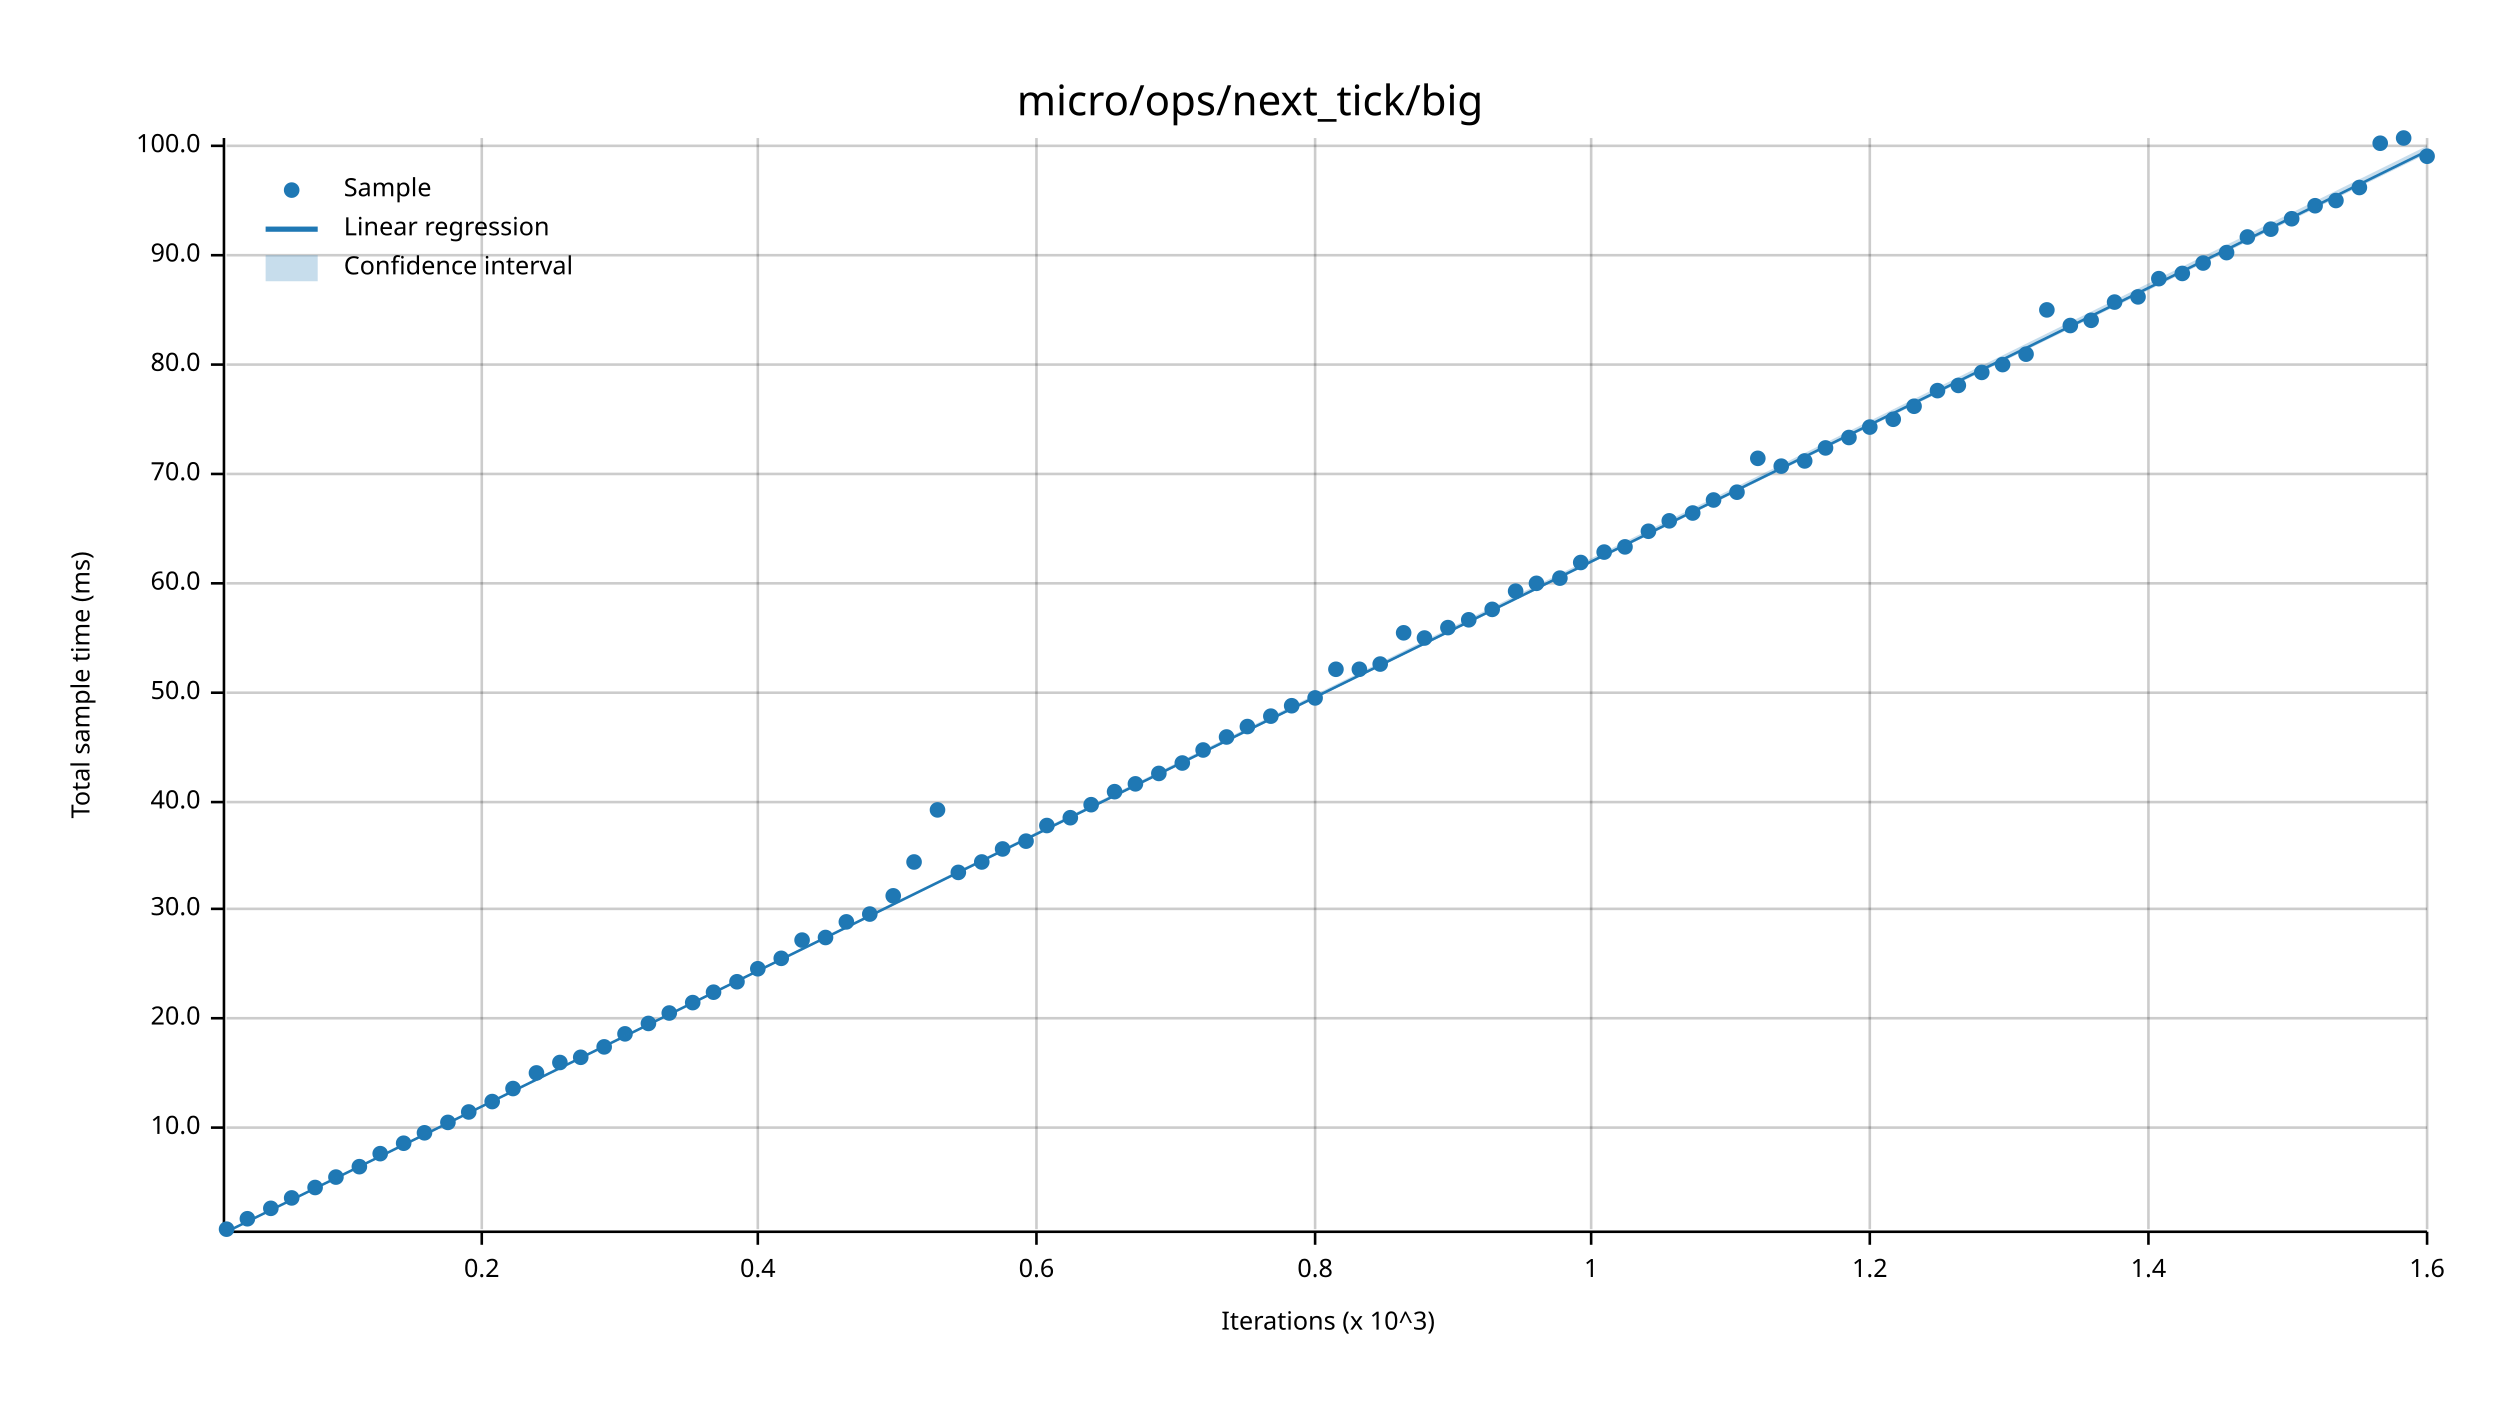
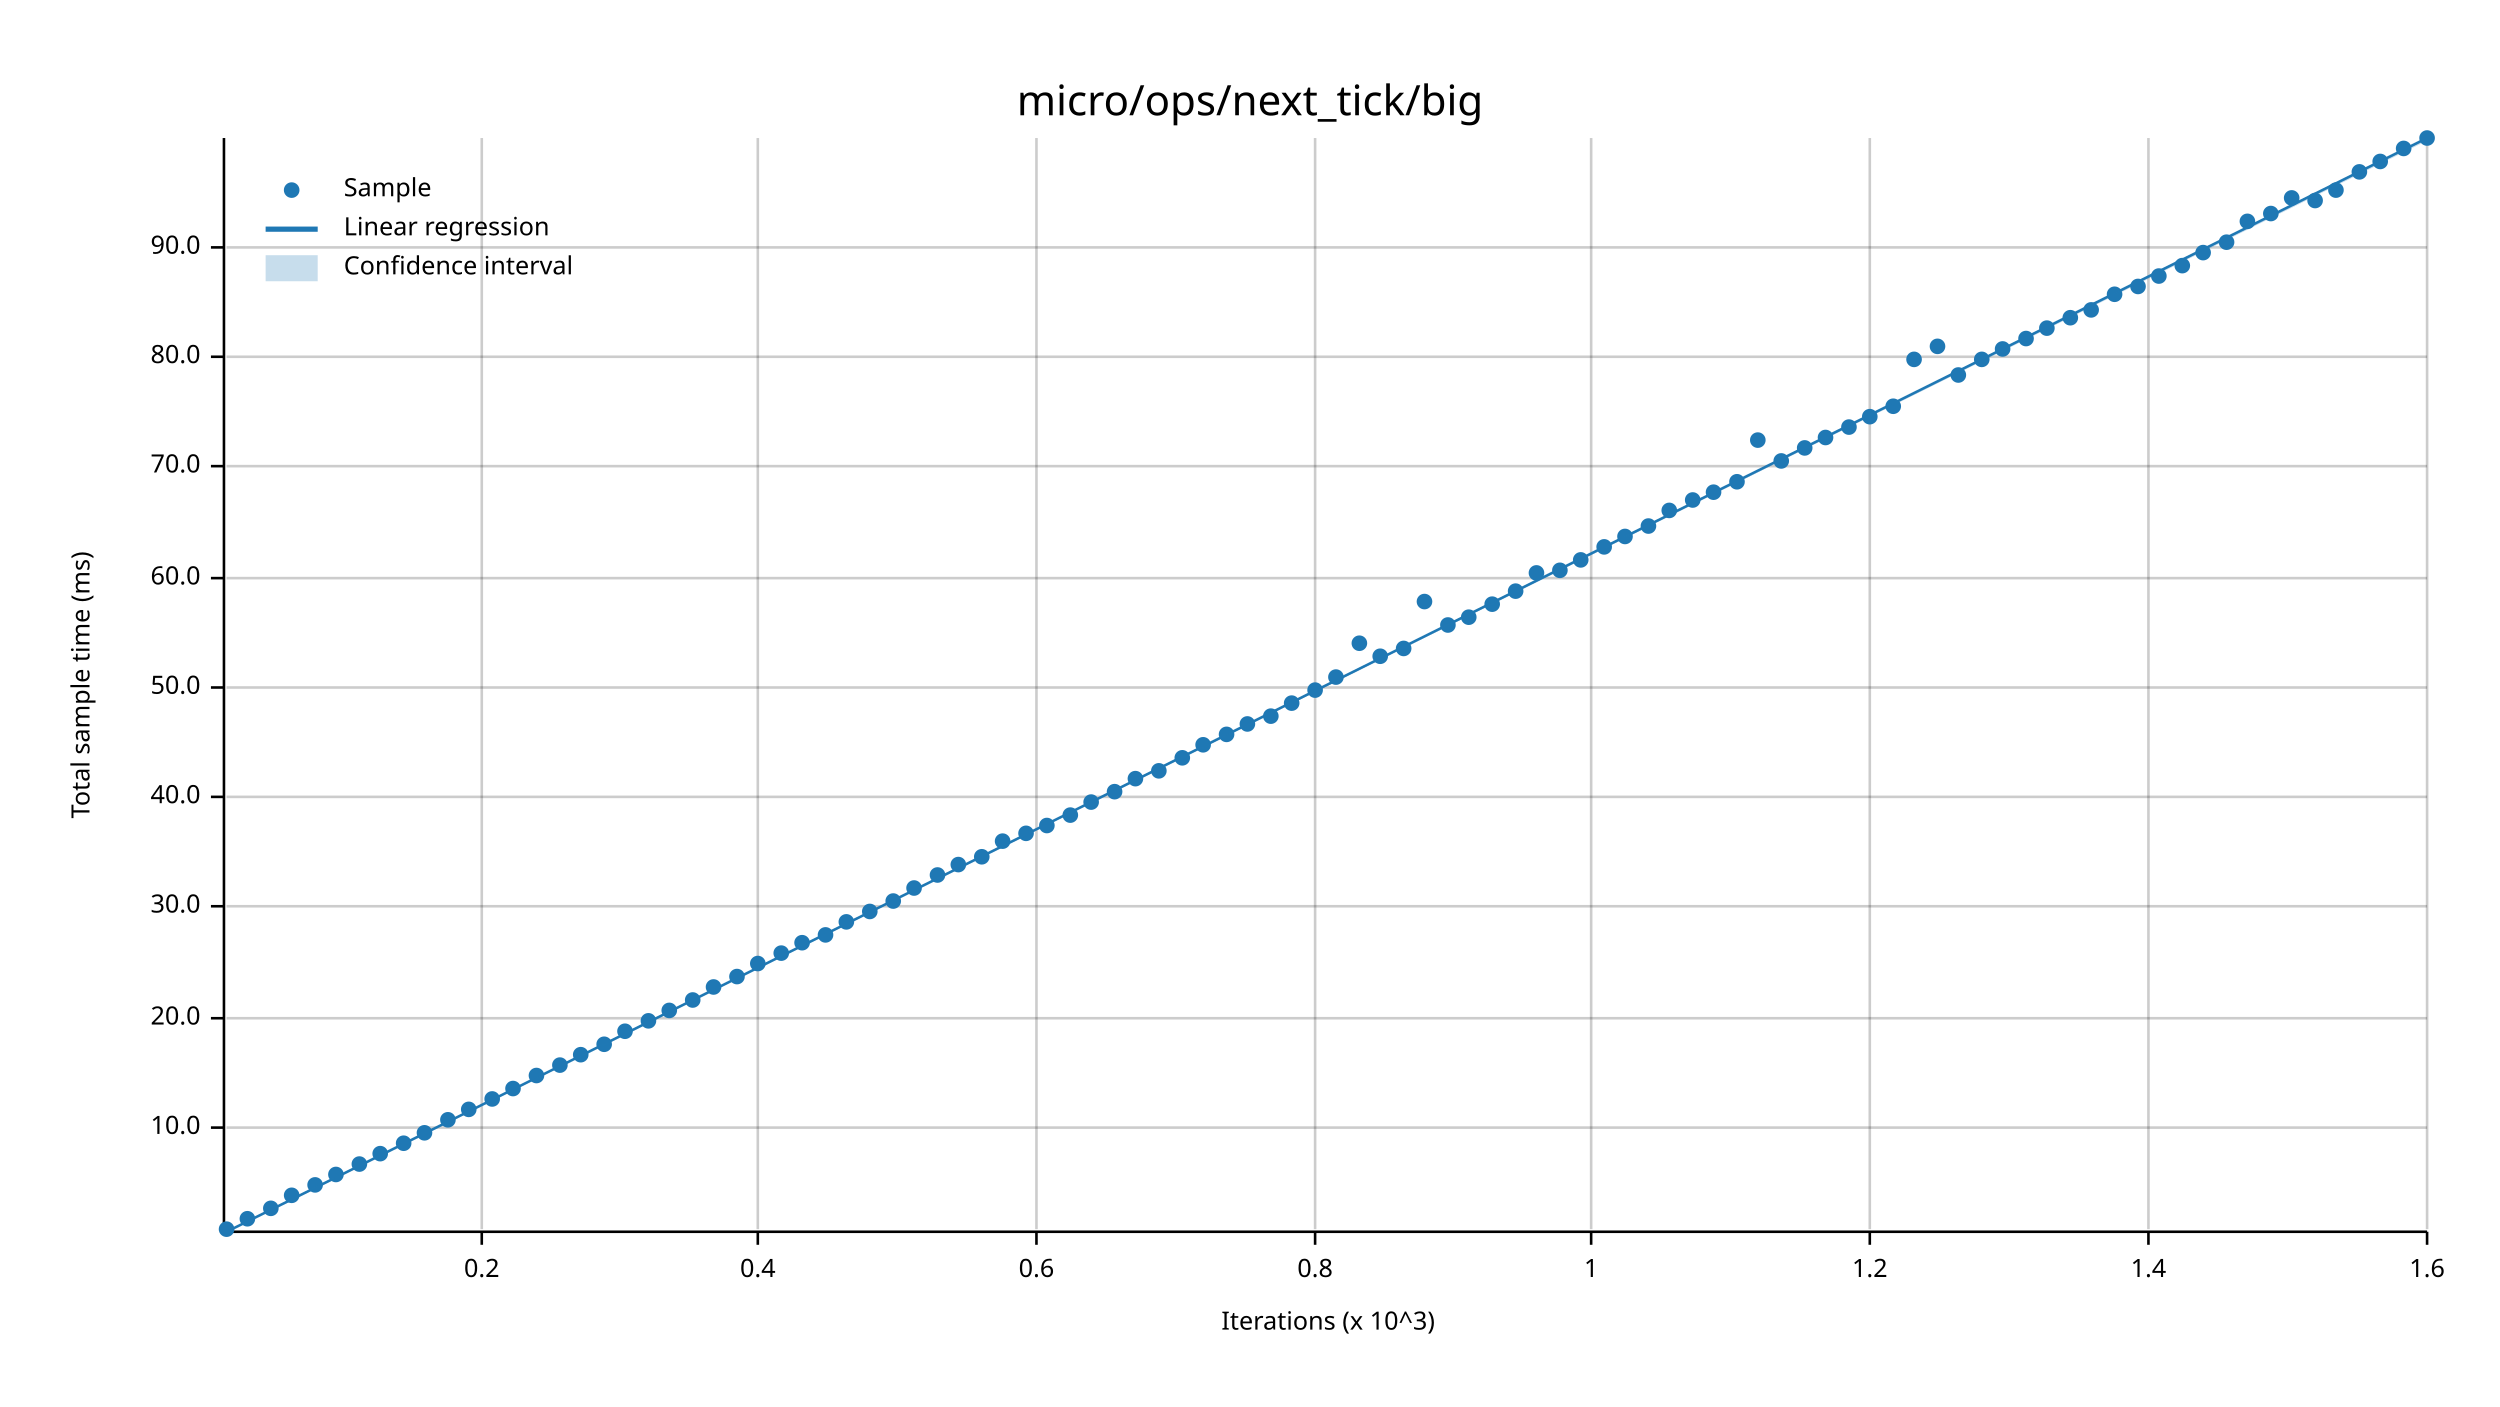
<svg xmlns="http://www.w3.org/2000/svg" width="960" height="540" viewBox="0 0 960 540">
  <text x="480" y="32" dy="0.76em" text-anchor="middle" font-family="sans-serif" font-size="16.129" opacity="1" fill="#000000">
micro/ops/next_tick/big
</text>
  <text x="27" y="263" dy="0.76em" text-anchor="middle" font-family="sans-serif" font-size="9.677" opacity="1" fill="#000000" transform="rotate(270, 27, 263)">
Total sample time (ms)
</text>
  <text x="510" y="513" dy="-0.5ex" text-anchor="middle" font-family="sans-serif" font-size="9.677" opacity="1" fill="#000000">
Iterations (x 10^3)
</text>
  <line opacity="0.2" stroke="#000000" stroke-width="1" x1="185" y1="472" x2="185" y2="53" />
  <line opacity="0.2" stroke="#000000" stroke-width="1" x1="291" y1="472" x2="291" y2="53" />
  <line opacity="0.2" stroke="#000000" stroke-width="1" x1="398" y1="472" x2="398" y2="53" />
  <line opacity="0.2" stroke="#000000" stroke-width="1" x1="505" y1="472" x2="505" y2="53" />
  <line opacity="0.2" stroke="#000000" stroke-width="1" x1="611" y1="472" x2="611" y2="53" />
  <line opacity="0.2" stroke="#000000" stroke-width="1" x1="718" y1="472" x2="718" y2="53" />
  <line opacity="0.2" stroke="#000000" stroke-width="1" x1="825" y1="472" x2="825" y2="53" />
  <line opacity="0.2" stroke="#000000" stroke-width="1" x1="932" y1="472" x2="932" y2="53" />
  <line opacity="0.2" stroke="#000000" stroke-width="1" x1="87" y1="433" x2="932" y2="433" />
  <line opacity="0.2" stroke="#000000" stroke-width="1" x1="87" y1="391" x2="932" y2="391" />
-   <line opacity="0.2" stroke="#000000" stroke-width="1" x1="87" y1="349" x2="932" y2="349" />
-   <line opacity="0.2" stroke="#000000" stroke-width="1" x1="87" y1="308" x2="932" y2="308" />
-   <line opacity="0.2" stroke="#000000" stroke-width="1" x1="87" y1="266" x2="932" y2="266" />
-   <line opacity="0.2" stroke="#000000" stroke-width="1" x1="87" y1="224" x2="932" y2="224" />
-   <line opacity="0.2" stroke="#000000" stroke-width="1" x1="87" y1="182" x2="932" y2="182" />
-   <line opacity="0.2" stroke="#000000" stroke-width="1" x1="87" y1="140" x2="932" y2="140" />
-   <line opacity="0.2" stroke="#000000" stroke-width="1" x1="87" y1="98" x2="932" y2="98" />
-   <line opacity="0.2" stroke="#000000" stroke-width="1" x1="87" y1="56" x2="932" y2="56" />
+   <line opacity="0.2" stroke="#000000" stroke-width="1" x1="87" y1="348" x2="932" y2="348" />
+   <line opacity="0.2" stroke="#000000" stroke-width="1" x1="87" y1="306" x2="932" y2="306" />
+   <line opacity="0.2" stroke="#000000" stroke-width="1" x1="87" y1="264" x2="932" y2="264" />
+   <line opacity="0.2" stroke="#000000" stroke-width="1" x1="87" y1="222" x2="932" y2="222" />
+   <line opacity="0.2" stroke="#000000" stroke-width="1" x1="87" y1="179" x2="932" y2="179" />
+   <line opacity="0.2" stroke="#000000" stroke-width="1" x1="87" y1="137" x2="932" y2="137" />
+   <line opacity="0.2" stroke="#000000" stroke-width="1" x1="87" y1="95" x2="932" y2="95" />
  <polyline fill="none" opacity="1" stroke="#000000" stroke-width="1" points="86,53 86,472 " />
  <text x="77" y="433" dy="0.5ex" text-anchor="end" font-family="sans-serif" font-size="9.677" opacity="1" fill="#000000">
10.0
</text>
  <polyline fill="none" opacity="1" stroke="#000000" stroke-width="1" points="81,433 86,433 " />
  <text x="77" y="391" dy="0.5ex" text-anchor="end" font-family="sans-serif" font-size="9.677" opacity="1" fill="#000000">
20.0
</text>
  <polyline fill="none" opacity="1" stroke="#000000" stroke-width="1" points="81,391 86,391 " />
-   <text x="77" y="349" dy="0.5ex" text-anchor="end" font-family="sans-serif" font-size="9.677" opacity="1" fill="#000000">
+   <text x="77" y="348" dy="0.5ex" text-anchor="end" font-family="sans-serif" font-size="9.677" opacity="1" fill="#000000">
30.0
</text>
-   <polyline fill="none" opacity="1" stroke="#000000" stroke-width="1" points="81,349 86,349 " />
-   <text x="77" y="308" dy="0.5ex" text-anchor="end" font-family="sans-serif" font-size="9.677" opacity="1" fill="#000000">
+   <polyline fill="none" opacity="1" stroke="#000000" stroke-width="1" points="81,348 86,348 " />
+   <text x="77" y="306" dy="0.5ex" text-anchor="end" font-family="sans-serif" font-size="9.677" opacity="1" fill="#000000">
40.0
</text>
-   <polyline fill="none" opacity="1" stroke="#000000" stroke-width="1" points="81,308 86,308 " />
-   <text x="77" y="266" dy="0.5ex" text-anchor="end" font-family="sans-serif" font-size="9.677" opacity="1" fill="#000000">
+   <polyline fill="none" opacity="1" stroke="#000000" stroke-width="1" points="81,306 86,306 " />
+   <text x="77" y="264" dy="0.5ex" text-anchor="end" font-family="sans-serif" font-size="9.677" opacity="1" fill="#000000">
50.0
</text>
-   <polyline fill="none" opacity="1" stroke="#000000" stroke-width="1" points="81,266 86,266 " />
-   <text x="77" y="224" dy="0.5ex" text-anchor="end" font-family="sans-serif" font-size="9.677" opacity="1" fill="#000000">
+   <polyline fill="none" opacity="1" stroke="#000000" stroke-width="1" points="81,264 86,264 " />
+   <text x="77" y="222" dy="0.5ex" text-anchor="end" font-family="sans-serif" font-size="9.677" opacity="1" fill="#000000">
60.0
</text>
-   <polyline fill="none" opacity="1" stroke="#000000" stroke-width="1" points="81,224 86,224 " />
-   <text x="77" y="182" dy="0.5ex" text-anchor="end" font-family="sans-serif" font-size="9.677" opacity="1" fill="#000000">
+   <polyline fill="none" opacity="1" stroke="#000000" stroke-width="1" points="81,222 86,222 " />
+   <text x="77" y="179" dy="0.5ex" text-anchor="end" font-family="sans-serif" font-size="9.677" opacity="1" fill="#000000">
70.0
</text>
-   <polyline fill="none" opacity="1" stroke="#000000" stroke-width="1" points="81,182 86,182 " />
-   <text x="77" y="140" dy="0.5ex" text-anchor="end" font-family="sans-serif" font-size="9.677" opacity="1" fill="#000000">
+   <polyline fill="none" opacity="1" stroke="#000000" stroke-width="1" points="81,179 86,179 " />
+   <text x="77" y="137" dy="0.5ex" text-anchor="end" font-family="sans-serif" font-size="9.677" opacity="1" fill="#000000">
80.0
</text>
-   <polyline fill="none" opacity="1" stroke="#000000" stroke-width="1" points="81,140 86,140 " />
-   <text x="77" y="98" dy="0.5ex" text-anchor="end" font-family="sans-serif" font-size="9.677" opacity="1" fill="#000000">
+   <polyline fill="none" opacity="1" stroke="#000000" stroke-width="1" points="81,137 86,137 " />
+   <text x="77" y="95" dy="0.5ex" text-anchor="end" font-family="sans-serif" font-size="9.677" opacity="1" fill="#000000">
90.0
</text>
-   <polyline fill="none" opacity="1" stroke="#000000" stroke-width="1" points="81,98 86,98 " />
-   <text x="77" y="56" dy="0.5ex" text-anchor="end" font-family="sans-serif" font-size="9.677" opacity="1" fill="#000000">
- 100.0
- </text>
-   <polyline fill="none" opacity="1" stroke="#000000" stroke-width="1" points="81,56 86,56 " />
+   <polyline fill="none" opacity="1" stroke="#000000" stroke-width="1" points="81,95 86,95 " />
  <polyline fill="none" opacity="1" stroke="#000000" stroke-width="1" points="87,473 932,473 " />
  <text x="185" y="483" dy="0.76em" text-anchor="middle" font-family="sans-serif" font-size="9.677" opacity="1" fill="#000000">
0.2
</text>
  <polyline fill="none" opacity="1" stroke="#000000" stroke-width="1" points="185,473 185,478 " />
  <text x="291" y="483" dy="0.76em" text-anchor="middle" font-family="sans-serif" font-size="9.677" opacity="1" fill="#000000">
0.4
</text>
  <polyline fill="none" opacity="1" stroke="#000000" stroke-width="1" points="291,473 291,478 " />
  <text x="398" y="483" dy="0.76em" text-anchor="middle" font-family="sans-serif" font-size="9.677" opacity="1" fill="#000000">
0.6
</text>
  <polyline fill="none" opacity="1" stroke="#000000" stroke-width="1" points="398,473 398,478 " />
  <text x="505" y="483" dy="0.76em" text-anchor="middle" font-family="sans-serif" font-size="9.677" opacity="1" fill="#000000">
0.8
</text>
  <polyline fill="none" opacity="1" stroke="#000000" stroke-width="1" points="505,473 505,478 " />
  <text x="611" y="483" dy="0.76em" text-anchor="middle" font-family="sans-serif" font-size="9.677" opacity="1" fill="#000000">
1
</text>
  <polyline fill="none" opacity="1" stroke="#000000" stroke-width="1" points="611,473 611,478 " />
  <text x="718" y="483" dy="0.76em" text-anchor="middle" font-family="sans-serif" font-size="9.677" opacity="1" fill="#000000">
1.2
</text>
  <polyline fill="none" opacity="1" stroke="#000000" stroke-width="1" points="718,473 718,478 " />
  <text x="825" y="483" dy="0.76em" text-anchor="middle" font-family="sans-serif" font-size="9.677" opacity="1" fill="#000000">
1.4
</text>
  <polyline fill="none" opacity="1" stroke="#000000" stroke-width="1" points="825,473 825,478 " />
  <text x="932" y="483" dy="0.76em" text-anchor="middle" font-family="sans-serif" font-size="9.677" opacity="1" fill="#000000">
1.6
</text>
  <polyline fill="none" opacity="1" stroke="#000000" stroke-width="1" points="932,473 932,478 " />
  <circle cx="87" cy="472" r="3" opacity="1" fill="#1F78B4" stroke="none" stroke-width="1" />
  <circle cx="95" cy="468" r="3" opacity="1" fill="#1F78B4" stroke="none" stroke-width="1" />
  <circle cx="104" cy="464" r="3" opacity="1" fill="#1F78B4" stroke="none" stroke-width="1" />
-   <circle cx="112" cy="460" r="3" opacity="1" fill="#1F78B4" stroke="none" stroke-width="1" />
-   <circle cx="121" cy="456" r="3" opacity="1" fill="#1F78B4" stroke="none" stroke-width="1" />
-   <circle cx="129" cy="452" r="3" opacity="1" fill="#1F78B4" stroke="none" stroke-width="1" />
-   <circle cx="138" cy="448" r="3" opacity="1" fill="#1F78B4" stroke="none" stroke-width="1" />
+   <circle cx="112" cy="459" r="3" opacity="1" fill="#1F78B4" stroke="none" stroke-width="1" />
+   <circle cx="121" cy="455" r="3" opacity="1" fill="#1F78B4" stroke="none" stroke-width="1" />
+   <circle cx="129" cy="451" r="3" opacity="1" fill="#1F78B4" stroke="none" stroke-width="1" />
+   <circle cx="138" cy="447" r="3" opacity="1" fill="#1F78B4" stroke="none" stroke-width="1" />
  <circle cx="146" cy="443" r="3" opacity="1" fill="#1F78B4" stroke="none" stroke-width="1" />
  <circle cx="155" cy="439" r="3" opacity="1" fill="#1F78B4" stroke="none" stroke-width="1" />
  <circle cx="163" cy="435" r="3" opacity="1" fill="#1F78B4" stroke="none" stroke-width="1" />
-   <circle cx="172" cy="431" r="3" opacity="1" fill="#1F78B4" stroke="none" stroke-width="1" />
-   <circle cx="180" cy="427" r="3" opacity="1" fill="#1F78B4" stroke="none" stroke-width="1" />
-   <circle cx="189" cy="423" r="3" opacity="1" fill="#1F78B4" stroke="none" stroke-width="1" />
+   <circle cx="172" cy="430" r="3" opacity="1" fill="#1F78B4" stroke="none" stroke-width="1" />
+   <circle cx="180" cy="426" r="3" opacity="1" fill="#1F78B4" stroke="none" stroke-width="1" />
+   <circle cx="189" cy="422" r="3" opacity="1" fill="#1F78B4" stroke="none" stroke-width="1" />
  <circle cx="197" cy="418" r="3" opacity="1" fill="#1F78B4" stroke="none" stroke-width="1" />
-   <circle cx="206" cy="412" r="3" opacity="1" fill="#1F78B4" stroke="none" stroke-width="1" />
-   <circle cx="215" cy="408" r="3" opacity="1" fill="#1F78B4" stroke="none" stroke-width="1" />
-   <circle cx="223" cy="406" r="3" opacity="1" fill="#1F78B4" stroke="none" stroke-width="1" />
-   <circle cx="232" cy="402" r="3" opacity="1" fill="#1F78B4" stroke="none" stroke-width="1" />
-   <circle cx="240" cy="397" r="3" opacity="1" fill="#1F78B4" stroke="none" stroke-width="1" />
-   <circle cx="249" cy="393" r="3" opacity="1" fill="#1F78B4" stroke="none" stroke-width="1" />
-   <circle cx="257" cy="389" r="3" opacity="1" fill="#1F78B4" stroke="none" stroke-width="1" />
-   <circle cx="266" cy="385" r="3" opacity="1" fill="#1F78B4" stroke="none" stroke-width="1" />
-   <circle cx="274" cy="381" r="3" opacity="1" fill="#1F78B4" stroke="none" stroke-width="1" />
-   <circle cx="283" cy="377" r="3" opacity="1" fill="#1F78B4" stroke="none" stroke-width="1" />
-   <circle cx="291" cy="372" r="3" opacity="1" fill="#1F78B4" stroke="none" stroke-width="1" />
-   <circle cx="300" cy="368" r="3" opacity="1" fill="#1F78B4" stroke="none" stroke-width="1" />
-   <circle cx="308" cy="361" r="3" opacity="1" fill="#1F78B4" stroke="none" stroke-width="1" />
-   <circle cx="317" cy="360" r="3" opacity="1" fill="#1F78B4" stroke="none" stroke-width="1" />
+   <circle cx="206" cy="413" r="3" opacity="1" fill="#1F78B4" stroke="none" stroke-width="1" />
+   <circle cx="215" cy="409" r="3" opacity="1" fill="#1F78B4" stroke="none" stroke-width="1" />
+   <circle cx="223" cy="405" r="3" opacity="1" fill="#1F78B4" stroke="none" stroke-width="1" />
+   <circle cx="232" cy="401" r="3" opacity="1" fill="#1F78B4" stroke="none" stroke-width="1" />
+   <circle cx="240" cy="396" r="3" opacity="1" fill="#1F78B4" stroke="none" stroke-width="1" />
+   <circle cx="249" cy="392" r="3" opacity="1" fill="#1F78B4" stroke="none" stroke-width="1" />
+   <circle cx="257" cy="388" r="3" opacity="1" fill="#1F78B4" stroke="none" stroke-width="1" />
+   <circle cx="266" cy="384" r="3" opacity="1" fill="#1F78B4" stroke="none" stroke-width="1" />
+   <circle cx="274" cy="379" r="3" opacity="1" fill="#1F78B4" stroke="none" stroke-width="1" />
+   <circle cx="283" cy="375" r="3" opacity="1" fill="#1F78B4" stroke="none" stroke-width="1" />
+   <circle cx="291" cy="370" r="3" opacity="1" fill="#1F78B4" stroke="none" stroke-width="1" />
+   <circle cx="300" cy="366" r="3" opacity="1" fill="#1F78B4" stroke="none" stroke-width="1" />
+   <circle cx="308" cy="362" r="3" opacity="1" fill="#1F78B4" stroke="none" stroke-width="1" />
+   <circle cx="317" cy="359" r="3" opacity="1" fill="#1F78B4" stroke="none" stroke-width="1" />
  <circle cx="325" cy="354" r="3" opacity="1" fill="#1F78B4" stroke="none" stroke-width="1" />
-   <circle cx="334" cy="351" r="3" opacity="1" fill="#1F78B4" stroke="none" stroke-width="1" />
-   <circle cx="343" cy="344" r="3" opacity="1" fill="#1F78B4" stroke="none" stroke-width="1" />
-   <circle cx="351" cy="331" r="3" opacity="1" fill="#1F78B4" stroke="none" stroke-width="1" />
-   <circle cx="360" cy="311" r="3" opacity="1" fill="#1F78B4" stroke="none" stroke-width="1" />
-   <circle cx="368" cy="335" r="3" opacity="1" fill="#1F78B4" stroke="none" stroke-width="1" />
-   <circle cx="377" cy="331" r="3" opacity="1" fill="#1F78B4" stroke="none" stroke-width="1" />
-   <circle cx="385" cy="326" r="3" opacity="1" fill="#1F78B4" stroke="none" stroke-width="1" />
-   <circle cx="394" cy="323" r="3" opacity="1" fill="#1F78B4" stroke="none" stroke-width="1" />
+   <circle cx="334" cy="350" r="3" opacity="1" fill="#1F78B4" stroke="none" stroke-width="1" />
+   <circle cx="343" cy="346" r="3" opacity="1" fill="#1F78B4" stroke="none" stroke-width="1" />
+   <circle cx="351" cy="341" r="3" opacity="1" fill="#1F78B4" stroke="none" stroke-width="1" />
+   <circle cx="360" cy="336" r="3" opacity="1" fill="#1F78B4" stroke="none" stroke-width="1" />
+   <circle cx="368" cy="332" r="3" opacity="1" fill="#1F78B4" stroke="none" stroke-width="1" />
+   <circle cx="377" cy="329" r="3" opacity="1" fill="#1F78B4" stroke="none" stroke-width="1" />
+   <circle cx="385" cy="323" r="3" opacity="1" fill="#1F78B4" stroke="none" stroke-width="1" />
+   <circle cx="394" cy="320" r="3" opacity="1" fill="#1F78B4" stroke="none" stroke-width="1" />
  <circle cx="402" cy="317" r="3" opacity="1" fill="#1F78B4" stroke="none" stroke-width="1" />
-   <circle cx="411" cy="314" r="3" opacity="1" fill="#1F78B4" stroke="none" stroke-width="1" />
-   <circle cx="419" cy="309" r="3" opacity="1" fill="#1F78B4" stroke="none" stroke-width="1" />
+   <circle cx="411" cy="313" r="3" opacity="1" fill="#1F78B4" stroke="none" stroke-width="1" />
+   <circle cx="419" cy="308" r="3" opacity="1" fill="#1F78B4" stroke="none" stroke-width="1" />
  <circle cx="428" cy="304" r="3" opacity="1" fill="#1F78B4" stroke="none" stroke-width="1" />
-   <circle cx="436" cy="301" r="3" opacity="1" fill="#1F78B4" stroke="none" stroke-width="1" />
-   <circle cx="445" cy="297" r="3" opacity="1" fill="#1F78B4" stroke="none" stroke-width="1" />
-   <circle cx="454" cy="293" r="3" opacity="1" fill="#1F78B4" stroke="none" stroke-width="1" />
-   <circle cx="462" cy="288" r="3" opacity="1" fill="#1F78B4" stroke="none" stroke-width="1" />
-   <circle cx="471" cy="283" r="3" opacity="1" fill="#1F78B4" stroke="none" stroke-width="1" />
-   <circle cx="479" cy="279" r="3" opacity="1" fill="#1F78B4" stroke="none" stroke-width="1" />
+   <circle cx="436" cy="299" r="3" opacity="1" fill="#1F78B4" stroke="none" stroke-width="1" />
+   <circle cx="445" cy="296" r="3" opacity="1" fill="#1F78B4" stroke="none" stroke-width="1" />
+   <circle cx="454" cy="291" r="3" opacity="1" fill="#1F78B4" stroke="none" stroke-width="1" />
+   <circle cx="462" cy="286" r="3" opacity="1" fill="#1F78B4" stroke="none" stroke-width="1" />
+   <circle cx="471" cy="282" r="3" opacity="1" fill="#1F78B4" stroke="none" stroke-width="1" />
+   <circle cx="479" cy="278" r="3" opacity="1" fill="#1F78B4" stroke="none" stroke-width="1" />
  <circle cx="488" cy="275" r="3" opacity="1" fill="#1F78B4" stroke="none" stroke-width="1" />
-   <circle cx="496" cy="271" r="3" opacity="1" fill="#1F78B4" stroke="none" stroke-width="1" />
-   <circle cx="505" cy="268" r="3" opacity="1" fill="#1F78B4" stroke="none" stroke-width="1" />
-   <circle cx="513" cy="257" r="3" opacity="1" fill="#1F78B4" stroke="none" stroke-width="1" />
-   <circle cx="522" cy="257" r="3" opacity="1" fill="#1F78B4" stroke="none" stroke-width="1" />
-   <circle cx="530" cy="255" r="3" opacity="1" fill="#1F78B4" stroke="none" stroke-width="1" />
-   <circle cx="539" cy="243" r="3" opacity="1" fill="#1F78B4" stroke="none" stroke-width="1" />
-   <circle cx="547" cy="245" r="3" opacity="1" fill="#1F78B4" stroke="none" stroke-width="1" />
-   <circle cx="556" cy="241" r="3" opacity="1" fill="#1F78B4" stroke="none" stroke-width="1" />
-   <circle cx="564" cy="238" r="3" opacity="1" fill="#1F78B4" stroke="none" stroke-width="1" />
-   <circle cx="573" cy="234" r="3" opacity="1" fill="#1F78B4" stroke="none" stroke-width="1" />
+   <circle cx="496" cy="270" r="3" opacity="1" fill="#1F78B4" stroke="none" stroke-width="1" />
+   <circle cx="505" cy="265" r="3" opacity="1" fill="#1F78B4" stroke="none" stroke-width="1" />
+   <circle cx="513" cy="260" r="3" opacity="1" fill="#1F78B4" stroke="none" stroke-width="1" />
+   <circle cx="522" cy="247" r="3" opacity="1" fill="#1F78B4" stroke="none" stroke-width="1" />
+   <circle cx="530" cy="252" r="3" opacity="1" fill="#1F78B4" stroke="none" stroke-width="1" />
+   <circle cx="539" cy="249" r="3" opacity="1" fill="#1F78B4" stroke="none" stroke-width="1" />
+   <circle cx="547" cy="231" r="3" opacity="1" fill="#1F78B4" stroke="none" stroke-width="1" />
+   <circle cx="556" cy="240" r="3" opacity="1" fill="#1F78B4" stroke="none" stroke-width="1" />
+   <circle cx="564" cy="237" r="3" opacity="1" fill="#1F78B4" stroke="none" stroke-width="1" />
+   <circle cx="573" cy="232" r="3" opacity="1" fill="#1F78B4" stroke="none" stroke-width="1" />
  <circle cx="582" cy="227" r="3" opacity="1" fill="#1F78B4" stroke="none" stroke-width="1" />
-   <circle cx="590" cy="224" r="3" opacity="1" fill="#1F78B4" stroke="none" stroke-width="1" />
-   <circle cx="599" cy="222" r="3" opacity="1" fill="#1F78B4" stroke="none" stroke-width="1" />
-   <circle cx="607" cy="216" r="3" opacity="1" fill="#1F78B4" stroke="none" stroke-width="1" />
-   <circle cx="616" cy="212" r="3" opacity="1" fill="#1F78B4" stroke="none" stroke-width="1" />
-   <circle cx="624" cy="210" r="3" opacity="1" fill="#1F78B4" stroke="none" stroke-width="1" />
-   <circle cx="633" cy="204" r="3" opacity="1" fill="#1F78B4" stroke="none" stroke-width="1" />
-   <circle cx="641" cy="200" r="3" opacity="1" fill="#1F78B4" stroke="none" stroke-width="1" />
-   <circle cx="650" cy="197" r="3" opacity="1" fill="#1F78B4" stroke="none" stroke-width="1" />
-   <circle cx="658" cy="192" r="3" opacity="1" fill="#1F78B4" stroke="none" stroke-width="1" />
-   <circle cx="667" cy="189" r="3" opacity="1" fill="#1F78B4" stroke="none" stroke-width="1" />
-   <circle cx="675" cy="176" r="3" opacity="1" fill="#1F78B4" stroke="none" stroke-width="1" />
-   <circle cx="684" cy="179" r="3" opacity="1" fill="#1F78B4" stroke="none" stroke-width="1" />
-   <circle cx="693" cy="177" r="3" opacity="1" fill="#1F78B4" stroke="none" stroke-width="1" />
-   <circle cx="701" cy="172" r="3" opacity="1" fill="#1F78B4" stroke="none" stroke-width="1" />
-   <circle cx="710" cy="168" r="3" opacity="1" fill="#1F78B4" stroke="none" stroke-width="1" />
-   <circle cx="718" cy="164" r="3" opacity="1" fill="#1F78B4" stroke="none" stroke-width="1" />
-   <circle cx="727" cy="161" r="3" opacity="1" fill="#1F78B4" stroke="none" stroke-width="1" />
-   <circle cx="735" cy="156" r="3" opacity="1" fill="#1F78B4" stroke="none" stroke-width="1" />
-   <circle cx="744" cy="150" r="3" opacity="1" fill="#1F78B4" stroke="none" stroke-width="1" />
-   <circle cx="752" cy="148" r="3" opacity="1" fill="#1F78B4" stroke="none" stroke-width="1" />
-   <circle cx="761" cy="143" r="3" opacity="1" fill="#1F78B4" stroke="none" stroke-width="1" />
-   <circle cx="769" cy="140" r="3" opacity="1" fill="#1F78B4" stroke="none" stroke-width="1" />
-   <circle cx="778" cy="136" r="3" opacity="1" fill="#1F78B4" stroke="none" stroke-width="1" />
-   <circle cx="786" cy="119" r="3" opacity="1" fill="#1F78B4" stroke="none" stroke-width="1" />
-   <circle cx="795" cy="125" r="3" opacity="1" fill="#1F78B4" stroke="none" stroke-width="1" />
-   <circle cx="803" cy="123" r="3" opacity="1" fill="#1F78B4" stroke="none" stroke-width="1" />
-   <circle cx="812" cy="116" r="3" opacity="1" fill="#1F78B4" stroke="none" stroke-width="1" />
-   <circle cx="821" cy="114" r="3" opacity="1" fill="#1F78B4" stroke="none" stroke-width="1" />
-   <circle cx="829" cy="107" r="3" opacity="1" fill="#1F78B4" stroke="none" stroke-width="1" />
-   <circle cx="838" cy="105" r="3" opacity="1" fill="#1F78B4" stroke="none" stroke-width="1" />
-   <circle cx="846" cy="101" r="3" opacity="1" fill="#1F78B4" stroke="none" stroke-width="1" />
-   <circle cx="855" cy="97" r="3" opacity="1" fill="#1F78B4" stroke="none" stroke-width="1" />
-   <circle cx="863" cy="91" r="3" opacity="1" fill="#1F78B4" stroke="none" stroke-width="1" />
-   <circle cx="872" cy="88" r="3" opacity="1" fill="#1F78B4" stroke="none" stroke-width="1" />
-   <circle cx="880" cy="84" r="3" opacity="1" fill="#1F78B4" stroke="none" stroke-width="1" />
-   <circle cx="889" cy="79" r="3" opacity="1" fill="#1F78B4" stroke="none" stroke-width="1" />
-   <circle cx="897" cy="77" r="3" opacity="1" fill="#1F78B4" stroke="none" stroke-width="1" />
-   <circle cx="906" cy="72" r="3" opacity="1" fill="#1F78B4" stroke="none" stroke-width="1" />
-   <circle cx="914" cy="55" r="3" opacity="1" fill="#1F78B4" stroke="none" stroke-width="1" />
-   <circle cx="923" cy="53" r="3" opacity="1" fill="#1F78B4" stroke="none" stroke-width="1" />
-   <circle cx="932" cy="60" r="3" opacity="1" fill="#1F78B4" stroke="none" stroke-width="1" />
-   <polyline fill="none" opacity="1" stroke="#1F78B4" stroke-width="1" points="87,473 932,58 " />
-   <polygon opacity="0.25" fill="#1F78B4" points="87,473 932,59 932,56 " />
+   <circle cx="590" cy="220" r="3" opacity="1" fill="#1F78B4" stroke="none" stroke-width="1" />
+   <circle cx="599" cy="219" r="3" opacity="1" fill="#1F78B4" stroke="none" stroke-width="1" />
+   <circle cx="607" cy="215" r="3" opacity="1" fill="#1F78B4" stroke="none" stroke-width="1" />
+   <circle cx="616" cy="210" r="3" opacity="1" fill="#1F78B4" stroke="none" stroke-width="1" />
+   <circle cx="624" cy="206" r="3" opacity="1" fill="#1F78B4" stroke="none" stroke-width="1" />
+   <circle cx="633" cy="202" r="3" opacity="1" fill="#1F78B4" stroke="none" stroke-width="1" />
+   <circle cx="641" cy="196" r="3" opacity="1" fill="#1F78B4" stroke="none" stroke-width="1" />
+   <circle cx="650" cy="192" r="3" opacity="1" fill="#1F78B4" stroke="none" stroke-width="1" />
+   <circle cx="658" cy="189" r="3" opacity="1" fill="#1F78B4" stroke="none" stroke-width="1" />
+   <circle cx="667" cy="185" r="3" opacity="1" fill="#1F78B4" stroke="none" stroke-width="1" />
+   <circle cx="675" cy="169" r="3" opacity="1" fill="#1F78B4" stroke="none" stroke-width="1" />
+   <circle cx="684" cy="177" r="3" opacity="1" fill="#1F78B4" stroke="none" stroke-width="1" />
+   <circle cx="693" cy="172" r="3" opacity="1" fill="#1F78B4" stroke="none" stroke-width="1" />
+   <circle cx="701" cy="168" r="3" opacity="1" fill="#1F78B4" stroke="none" stroke-width="1" />
+   <circle cx="710" cy="164" r="3" opacity="1" fill="#1F78B4" stroke="none" stroke-width="1" />
+   <circle cx="718" cy="160" r="3" opacity="1" fill="#1F78B4" stroke="none" stroke-width="1" />
+   <circle cx="727" cy="156" r="3" opacity="1" fill="#1F78B4" stroke="none" stroke-width="1" />
+   <circle cx="735" cy="138" r="3" opacity="1" fill="#1F78B4" stroke="none" stroke-width="1" />
+   <circle cx="744" cy="133" r="3" opacity="1" fill="#1F78B4" stroke="none" stroke-width="1" />
+   <circle cx="752" cy="144" r="3" opacity="1" fill="#1F78B4" stroke="none" stroke-width="1" />
+   <circle cx="761" cy="138" r="3" opacity="1" fill="#1F78B4" stroke="none" stroke-width="1" />
+   <circle cx="769" cy="134" r="3" opacity="1" fill="#1F78B4" stroke="none" stroke-width="1" />
+   <circle cx="778" cy="130" r="3" opacity="1" fill="#1F78B4" stroke="none" stroke-width="1" />
+   <circle cx="786" cy="126" r="3" opacity="1" fill="#1F78B4" stroke="none" stroke-width="1" />
+   <circle cx="795" cy="122" r="3" opacity="1" fill="#1F78B4" stroke="none" stroke-width="1" />
+   <circle cx="803" cy="119" r="3" opacity="1" fill="#1F78B4" stroke="none" stroke-width="1" />
+   <circle cx="812" cy="113" r="3" opacity="1" fill="#1F78B4" stroke="none" stroke-width="1" />
+   <circle cx="821" cy="110" r="3" opacity="1" fill="#1F78B4" stroke="none" stroke-width="1" />
+   <circle cx="829" cy="106" r="3" opacity="1" fill="#1F78B4" stroke="none" stroke-width="1" />
+   <circle cx="838" cy="102" r="3" opacity="1" fill="#1F78B4" stroke="none" stroke-width="1" />
+   <circle cx="846" cy="97" r="3" opacity="1" fill="#1F78B4" stroke="none" stroke-width="1" />
+   <circle cx="855" cy="93" r="3" opacity="1" fill="#1F78B4" stroke="none" stroke-width="1" />
+   <circle cx="863" cy="85" r="3" opacity="1" fill="#1F78B4" stroke="none" stroke-width="1" />
+   <circle cx="872" cy="82" r="3" opacity="1" fill="#1F78B4" stroke="none" stroke-width="1" />
+   <circle cx="880" cy="76" r="3" opacity="1" fill="#1F78B4" stroke="none" stroke-width="1" />
+   <circle cx="889" cy="77" r="3" opacity="1" fill="#1F78B4" stroke="none" stroke-width="1" />
+   <circle cx="897" cy="73" r="3" opacity="1" fill="#1F78B4" stroke="none" stroke-width="1" />
+   <circle cx="906" cy="66" r="3" opacity="1" fill="#1F78B4" stroke="none" stroke-width="1" />
+   <circle cx="914" cy="62" r="3" opacity="1" fill="#1F78B4" stroke="none" stroke-width="1" />
+   <circle cx="923" cy="57" r="3" opacity="1" fill="#1F78B4" stroke="none" stroke-width="1" />
+   <circle cx="932" cy="53" r="3" opacity="1" fill="#1F78B4" stroke="none" stroke-width="1" />
+   <polyline fill="none" opacity="1" stroke="#1F78B4" stroke-width="1" points="87,473 932,53 " />
+   <polygon opacity="0.25" fill="#1F78B4" points="87,473 932,54 932,53 " />
  <text x="132" y="68" dy="0.76em" text-anchor="start" font-family="sans-serif" font-size="9.677" opacity="1" fill="#000000">
Sample
</text>
  <text x="132" y="83" dy="0.76em" text-anchor="start" font-family="sans-serif" font-size="9.677" opacity="1" fill="#000000">
Linear regression
</text>
  <text x="132" y="98" dy="0.76em" text-anchor="start" font-family="sans-serif" font-size="9.677" opacity="1" fill="#000000">
Confidence interval
</text>
  <circle cx="112" cy="73" r="3" opacity="1" fill="#1F78B4" stroke="none" stroke-width="1" />
  <polyline fill="none" opacity="1" stroke="#1F78B4" stroke-width="2" points="102,88 122,88 " />
  <rect x="102" y="98" width="20" height="10" opacity="0.25" fill="#1F78B4" stroke="none" />
</svg>
